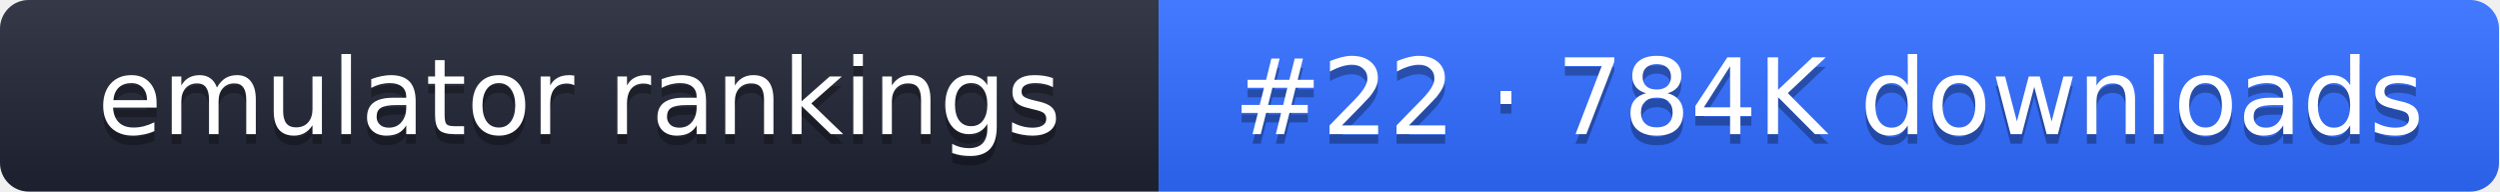
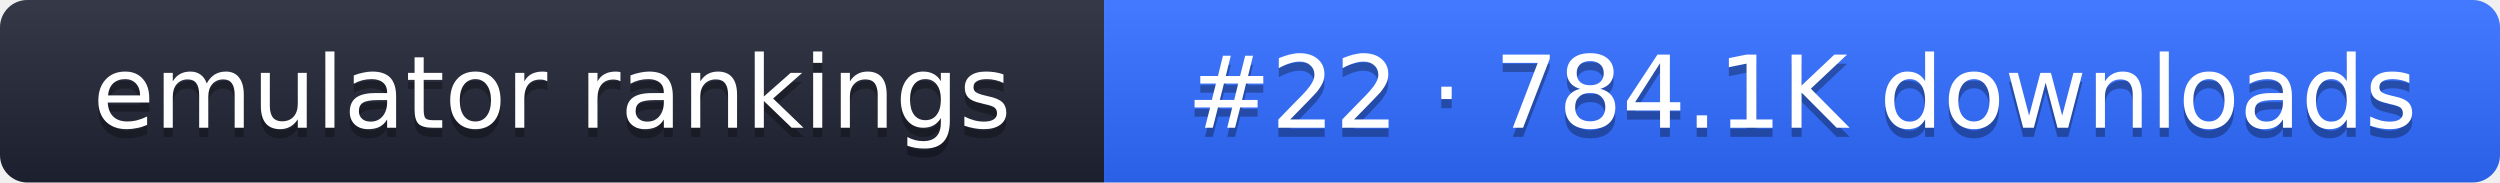
- <svg xmlns="http://www.w3.org/2000/svg" width="261" height="20" role="img" aria-label="emulator rankings: #22 · 784K downloads">
+ <svg xmlns="http://www.w3.org/2000/svg" width="274" height="20" role="img" aria-label="emulator rankings: #22 · 784.1K downloads">
  <linearGradient id="g" x2="0" y2="100%">
    <stop offset="0" stop-color="#fff" stop-opacity=".1" />
    <stop offset="1" stop-opacity=".1" />
  </linearGradient>
  <clipPath id="r">
-     <rect width="261" height="20" rx="3" fill="#fff" />
+     <rect width="274" height="20" rx="3" fill="#fff" />
  </clipPath>
  <g clip-path="url(#r)">
    <rect width="121" height="20" fill="#1f2433" />
-     <rect x="121" width="140" height="20" fill="#2f6bff" />
-     <rect width="261" height="20" fill="url(#g)" />
+     <rect x="121" width="153" height="20" fill="#2f6bff" />
+     <rect width="274" height="20" fill="url(#g)" />
  </g>
  <g fill="#fff" text-anchor="middle" font-family="Verdana,DejaVu Sans,sans-serif" font-size="11">
    <text x="60.5" y="15" fill="#010101" fill-opacity=".3">emulator rankings</text>
    <text x="60.5" y="14">emulator rankings</text>
-     <text x="191" y="15" fill="#010101" fill-opacity=".3">#22 · 784K downloads</text>
-     <text x="191" y="14">#22 · 784K downloads</text>
+     <text x="197.5" y="15" fill="#010101" fill-opacity=".3">#22 · 784.1K downloads</text>
+     <text x="197.5" y="14">#22 · 784.1K downloads</text>
  </g>
</svg>
